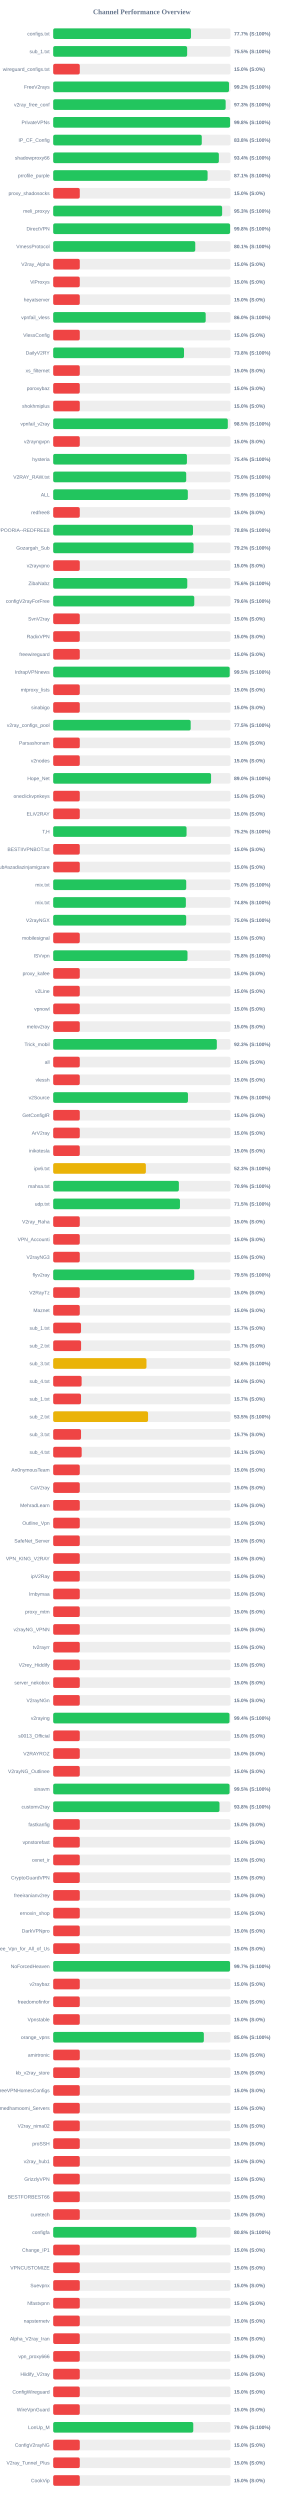
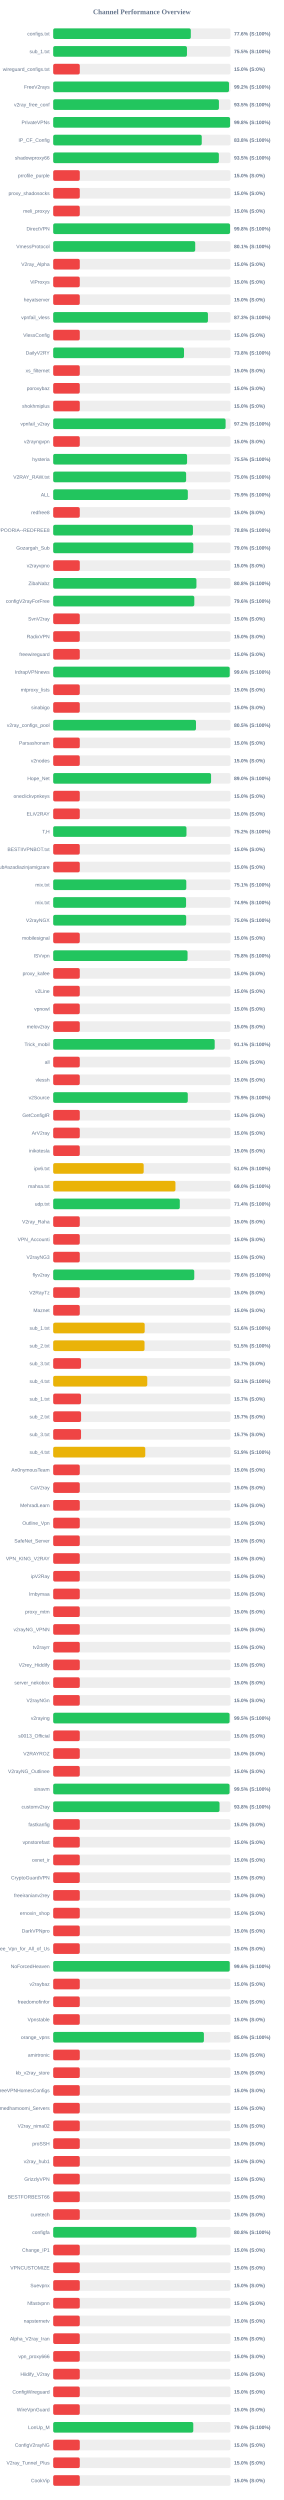
<svg xmlns="http://www.w3.org/2000/svg" width="800" height="7050" version="1.1">
  <style>
        .row { font: 14px Arial; fill: #64748b; }
        .score { font: bold 14px Arial; fill: #64748b; }
    </style>
  <text x="400" y="40" text-anchor="middle" font-size="20px" font-weight="bold" fill="#64748b">Channel Performance Overview</text>
  <rect x="150" y="80" width="500" height="30" fill="#eee" rx="5" />
-   <rect x="150" y="80" width="388.6" height="30" fill="#22c55e" rx="5" />
+   <rect x="150" y="80" width="388.1" height="30" fill="#22c55e" rx="5" />
  <text x="140" y="100" text-anchor="end" class="row">configs.txt</text>
-   <text x="660" y="100" text-anchor="start" class="score">77.7% (S:100%)</text>
+   <text x="660" y="100" text-anchor="start" class="score">77.6% (S:100%)</text>
  <rect x="150" y="130" width="500" height="30" fill="#eee" rx="5" />
-   <rect x="150" y="130" width="377.75" height="30" fill="#22c55e" rx="5" />
+   <rect x="150" y="130" width="377.25" height="30" fill="#22c55e" rx="5" />
  <text x="140" y="150" text-anchor="end" class="row">sub_1.txt</text>
  <text x="660" y="150" text-anchor="start" class="score">75.5% (S:100%)</text>
  <rect x="150" y="180" width="500" height="30" fill="#eee" rx="5" />
  <rect x="150" y="180" width="75.0" height="30" fill="#ef4444" rx="5" />
  <text x="140" y="200" text-anchor="end" class="row">wireguard_configs.txt</text>
  <text x="660" y="200" text-anchor="start" class="score">15.0% (S:0%)</text>
  <rect x="150" y="230" width="500" height="30" fill="#eee" rx="5" />
  <rect x="150" y="230" width="495.8" height="30" fill="#22c55e" rx="5" />
  <text x="140" y="250" text-anchor="end" class="row">FreeV2rays</text>
  <text x="660" y="250" text-anchor="start" class="score">99.2% (S:100%)</text>
  <rect x="150" y="280" width="500" height="30" fill="#eee" rx="5" />
-   <rect x="150" y="280" width="486.35" height="30" fill="#22c55e" rx="5" />
+   <rect x="150" y="280" width="467.4" height="30" fill="#22c55e" rx="5" />
  <text x="140" y="300" text-anchor="end" class="row">v2ray_free_conf</text>
-   <text x="660" y="300" text-anchor="start" class="score">97.3% (S:100%)</text>
+   <text x="660" y="300" text-anchor="start" class="score">93.5% (S:100%)</text>
  <rect x="150" y="330" width="500" height="30" fill="#eee" rx="5" />
  <rect x="150" y="330" width="498.8" height="30" fill="#22c55e" rx="5" />
  <text x="140" y="350" text-anchor="end" class="row">PrivateVPNs</text>
  <text x="660" y="350" text-anchor="start" class="score">99.8% (S:100%)</text>
  <rect x="150" y="380" width="500" height="30" fill="#eee" rx="5" />
-   <rect x="150" y="380" width="419.0" height="30" fill="#22c55e" rx="5" />
+   <rect x="150" y="380" width="418.95" height="30" fill="#22c55e" rx="5" />
  <text x="140" y="400" text-anchor="end" class="row">IP_CF_Config</text>
  <text x="660" y="400" text-anchor="start" class="score">83.8% (S:100%)</text>
  <rect x="150" y="430" width="500" height="30" fill="#eee" rx="5" />
-   <rect x="150" y="430" width="467.2" height="30" fill="#22c55e" rx="5" />
+   <rect x="150" y="430" width="467.25" height="30" fill="#22c55e" rx="5" />
  <text x="140" y="450" text-anchor="end" class="row">shadowproxy66</text>
-   <text x="660" y="450" text-anchor="start" class="score">93.4% (S:100%)</text>
+   <text x="660" y="450" text-anchor="start" class="score">93.5% (S:100%)</text>
  <rect x="150" y="480" width="500" height="30" fill="#eee" rx="5" />
-   <rect x="150" y="480" width="435.4" height="30" fill="#22c55e" rx="5" />
+   <rect x="150" y="480" width="75.0" height="30" fill="#ef4444" rx="5" />
  <text x="140" y="500" text-anchor="end" class="row">prrofile_purple</text>
-   <text x="660" y="500" text-anchor="start" class="score">87.1% (S:100%)</text>
+   <text x="660" y="500" text-anchor="start" class="score">15.0% (S:0%)</text>
  <rect x="150" y="530" width="500" height="30" fill="#eee" rx="5" />
  <rect x="150" y="530" width="75.0" height="30" fill="#ef4444" rx="5" />
  <text x="140" y="550" text-anchor="end" class="row">proxy_shadosocks</text>
  <text x="660" y="550" text-anchor="start" class="score">15.0% (S:0%)</text>
  <rect x="150" y="580" width="500" height="30" fill="#eee" rx="5" />
-   <rect x="150" y="580" width="476.4" height="30" fill="#22c55e" rx="5" />
+   <rect x="150" y="580" width="75.0" height="30" fill="#ef4444" rx="5" />
  <text x="140" y="600" text-anchor="end" class="row">meli_proxyy</text>
-   <text x="660" y="600" text-anchor="start" class="score">95.3% (S:100%)</text>
+   <text x="660" y="600" text-anchor="start" class="score">15.0% (S:0%)</text>
  <rect x="150" y="630" width="500" height="30" fill="#eee" rx="5" />
-   <rect x="150" y="630" width="498.85" height="30" fill="#22c55e" rx="5" />
+   <rect x="150" y="630" width="498.75" height="30" fill="#22c55e" rx="5" />
  <text x="140" y="650" text-anchor="end" class="row">DirectVPN</text>
  <text x="660" y="650" text-anchor="start" class="score">99.8% (S:100%)</text>
  <rect x="150" y="680" width="500" height="30" fill="#eee" rx="5" />
-   <rect x="150" y="680" width="400.6" height="30" fill="#22c55e" rx="5" />
+   <rect x="150" y="680" width="400.5" height="30" fill="#22c55e" rx="5" />
  <text x="140" y="700" text-anchor="end" class="row">VmessProtocol</text>
  <text x="660" y="700" text-anchor="start" class="score">80.1% (S:100%)</text>
  <rect x="150" y="730" width="500" height="30" fill="#eee" rx="5" />
  <rect x="150" y="730" width="75.0" height="30" fill="#ef4444" rx="5" />
  <text x="140" y="750" text-anchor="end" class="row">V2ray_Alpha</text>
  <text x="660" y="750" text-anchor="start" class="score">15.0% (S:0%)</text>
  <rect x="150" y="780" width="500" height="30" fill="#eee" rx="5" />
  <rect x="150" y="780" width="75.0" height="30" fill="#ef4444" rx="5" />
  <text x="140" y="800" text-anchor="end" class="row">ViProxys</text>
  <text x="660" y="800" text-anchor="start" class="score">15.0% (S:0%)</text>
  <rect x="150" y="830" width="500" height="30" fill="#eee" rx="5" />
  <rect x="150" y="830" width="75.0" height="30" fill="#ef4444" rx="5" />
  <text x="140" y="850" text-anchor="end" class="row">heyatserver</text>
  <text x="660" y="850" text-anchor="start" class="score">15.0% (S:0%)</text>
  <rect x="150" y="880" width="500" height="30" fill="#eee" rx="5" />
-   <rect x="150" y="880" width="430.05" height="30" fill="#22c55e" rx="5" />
+   <rect x="150" y="880" width="436.4" height="30" fill="#22c55e" rx="5" />
  <text x="140" y="900" text-anchor="end" class="row">vpnfail_vless</text>
-   <text x="660" y="900" text-anchor="start" class="score">86.0% (S:100%)</text>
+   <text x="660" y="900" text-anchor="start" class="score">87.3% (S:100%)</text>
  <rect x="150" y="930" width="500" height="30" fill="#eee" rx="5" />
  <rect x="150" y="930" width="75.0" height="30" fill="#ef4444" rx="5" />
  <text x="140" y="950" text-anchor="end" class="row">VlessConfig</text>
  <text x="660" y="950" text-anchor="start" class="score">15.0% (S:0%)</text>
  <rect x="150" y="980" width="500" height="30" fill="#eee" rx="5" />
  <rect x="150" y="980" width="368.9" height="30" fill="#22c55e" rx="5" />
  <text x="140" y="1000" text-anchor="end" class="row">DailyV2RY</text>
  <text x="660" y="1000" text-anchor="start" class="score">73.8% (S:100%)</text>
  <rect x="150" y="1030" width="500" height="30" fill="#eee" rx="5" />
  <rect x="150" y="1030" width="75.0" height="30" fill="#ef4444" rx="5" />
  <text x="140" y="1050" text-anchor="end" class="row">xs_filternet</text>
  <text x="660" y="1050" text-anchor="start" class="score">15.0% (S:0%)</text>
  <rect x="150" y="1080" width="500" height="30" fill="#eee" rx="5" />
  <rect x="150" y="1080" width="75.0" height="30" fill="#ef4444" rx="5" />
  <text x="140" y="1100" text-anchor="end" class="row">poroxybaz</text>
  <text x="660" y="1100" text-anchor="start" class="score">15.0% (S:0%)</text>
  <rect x="150" y="1130" width="500" height="30" fill="#eee" rx="5" />
  <rect x="150" y="1130" width="75.0" height="30" fill="#ef4444" rx="5" />
  <text x="140" y="1150" text-anchor="end" class="row">shokhmiplus</text>
  <text x="660" y="1150" text-anchor="start" class="score">15.0% (S:0%)</text>
  <rect x="150" y="1180" width="500" height="30" fill="#eee" rx="5" />
-   <rect x="150" y="1180" width="492.45" height="30" fill="#22c55e" rx="5" />
+   <rect x="150" y="1180" width="486.2" height="30" fill="#22c55e" rx="5" />
  <text x="140" y="1200" text-anchor="end" class="row">vpnfail_v2ray</text>
-   <text x="660" y="1200" text-anchor="start" class="score">98.5% (S:100%)</text>
+   <text x="660" y="1200" text-anchor="start" class="score">97.2% (S:100%)</text>
  <rect x="150" y="1230" width="500" height="30" fill="#eee" rx="5" />
  <rect x="150" y="1230" width="75.0" height="30" fill="#ef4444" rx="5" />
  <text x="140" y="1250" text-anchor="end" class="row">v2rayngvpn</text>
  <text x="660" y="1250" text-anchor="start" class="score">15.0% (S:0%)</text>
  <rect x="150" y="1280" width="500" height="30" fill="#eee" rx="5" />
-   <rect x="150" y="1280" width="377.15" height="30" fill="#22c55e" rx="5" />
+   <rect x="150" y="1280" width="377.55" height="30" fill="#22c55e" rx="5" />
  <text x="140" y="1300" text-anchor="end" class="row">hysteria</text>
-   <text x="660" y="1300" text-anchor="start" class="score">75.4% (S:100%)</text>
+   <text x="660" y="1300" text-anchor="start" class="score">75.5% (S:100%)</text>
  <rect x="150" y="1330" width="500" height="30" fill="#eee" rx="5" />
-   <rect x="150" y="1330" width="375.1" height="30" fill="#22c55e" rx="5" />
+   <rect x="150" y="1330" width="374.85" height="30" fill="#22c55e" rx="5" />
  <text x="140" y="1350" text-anchor="end" class="row">V2RAY_RAW.txt</text>
  <text x="660" y="1350" text-anchor="start" class="score">75.0% (S:100%)</text>
  <rect x="150" y="1380" width="500" height="30" fill="#eee" rx="5" />
  <rect x="150" y="1380" width="379.7" height="30" fill="#22c55e" rx="5" />
  <text x="140" y="1400" text-anchor="end" class="row">ALL</text>
  <text x="660" y="1400" text-anchor="start" class="score">75.9% (S:100%)</text>
  <rect x="150" y="1430" width="500" height="30" fill="#eee" rx="5" />
  <rect x="150" y="1430" width="75.0" height="30" fill="#ef4444" rx="5" />
  <text x="140" y="1450" text-anchor="end" class="row">redfree8</text>
  <text x="660" y="1450" text-anchor="start" class="score">15.0% (S:0%)</text>
  <rect x="150" y="1480" width="500" height="30" fill="#eee" rx="5" />
-   <rect x="150" y="1480" width="394.25" height="30" fill="#22c55e" rx="5" />
+   <rect x="150" y="1480" width="394.1" height="30" fill="#22c55e" rx="5" />
  <text x="140" y="1500" text-anchor="end" class="row">POORIA--REDFREE8.txt#POORIA--REDFREE8</text>
  <text x="660" y="1500" text-anchor="start" class="score">78.8% (S:100%)</text>
  <rect x="150" y="1530" width="500" height="30" fill="#eee" rx="5" />
-   <rect x="150" y="1530" width="395.8" height="30" fill="#22c55e" rx="5" />
+   <rect x="150" y="1530" width="395.1" height="30" fill="#22c55e" rx="5" />
  <text x="140" y="1550" text-anchor="end" class="row">Gozargah_Sub</text>
-   <text x="660" y="1550" text-anchor="start" class="score">79.2% (S:100%)</text>
+   <text x="660" y="1550" text-anchor="start" class="score">79.0% (S:100%)</text>
  <rect x="150" y="1580" width="500" height="30" fill="#eee" rx="5" />
  <rect x="150" y="1580" width="75.0" height="30" fill="#ef4444" rx="5" />
  <text x="140" y="1600" text-anchor="end" class="row">v2rayvpno</text>
  <text x="660" y="1600" text-anchor="start" class="score">15.0% (S:0%)</text>
  <rect x="150" y="1630" width="500" height="30" fill="#eee" rx="5" />
-   <rect x="150" y="1630" width="378.1" height="30" fill="#22c55e" rx="5" />
+   <rect x="150" y="1630" width="403.95" height="30" fill="#22c55e" rx="5" />
  <text x="140" y="1650" text-anchor="end" class="row">ZibaNabz</text>
-   <text x="660" y="1650" text-anchor="start" class="score">75.6% (S:100%)</text>
+   <text x="660" y="1650" text-anchor="start" class="score">80.8% (S:100%)</text>
  <rect x="150" y="1680" width="500" height="30" fill="#eee" rx="5" />
-   <rect x="150" y="1680" width="397.85" height="30" fill="#22c55e" rx="5" />
+   <rect x="150" y="1680" width="397.95" height="30" fill="#22c55e" rx="5" />
  <text x="140" y="1700" text-anchor="end" class="row">configV2rayForFree</text>
  <text x="660" y="1700" text-anchor="start" class="score">79.6% (S:100%)</text>
  <rect x="150" y="1730" width="500" height="30" fill="#eee" rx="5" />
  <rect x="150" y="1730" width="75.0" height="30" fill="#ef4444" rx="5" />
  <text x="140" y="1750" text-anchor="end" class="row">SvnV2ray</text>
  <text x="660" y="1750" text-anchor="start" class="score">15.0% (S:0%)</text>
  <rect x="150" y="1780" width="500" height="30" fill="#eee" rx="5" />
  <rect x="150" y="1780" width="75.0" height="30" fill="#ef4444" rx="5" />
  <text x="140" y="1800" text-anchor="end" class="row">RadixVPN</text>
  <text x="660" y="1800" text-anchor="start" class="score">15.0% (S:0%)</text>
  <rect x="150" y="1830" width="500" height="30" fill="#eee" rx="5" />
  <rect x="150" y="1830" width="75.0" height="30" fill="#ef4444" rx="5" />
  <text x="140" y="1850" text-anchor="end" class="row">freewireguard</text>
  <text x="660" y="1850" text-anchor="start" class="score">15.0% (S:0%)</text>
  <rect x="150" y="1880" width="500" height="30" fill="#eee" rx="5" />
-   <rect x="150" y="1880" width="497.75" height="30" fill="#22c55e" rx="5" />
+   <rect x="150" y="1880" width="497.8" height="30" fill="#22c55e" rx="5" />
  <text x="140" y="1900" text-anchor="end" class="row">IrdrapVPNnews</text>
-   <text x="660" y="1900" text-anchor="start" class="score">99.5% (S:100%)</text>
+   <text x="660" y="1900" text-anchor="start" class="score">99.6% (S:100%)</text>
  <rect x="150" y="1930" width="500" height="30" fill="#eee" rx="5" />
  <rect x="150" y="1930" width="75.0" height="30" fill="#ef4444" rx="5" />
  <text x="140" y="1950" text-anchor="end" class="row">mtproxy_lists</text>
  <text x="660" y="1950" text-anchor="start" class="score">15.0% (S:0%)</text>
  <rect x="150" y="1980" width="500" height="30" fill="#eee" rx="5" />
  <rect x="150" y="1980" width="75.0" height="30" fill="#ef4444" rx="5" />
  <text x="140" y="2000" text-anchor="end" class="row">sinabigo</text>
  <text x="660" y="2000" text-anchor="start" class="score">15.0% (S:0%)</text>
  <rect x="150" y="2030" width="500" height="30" fill="#eee" rx="5" />
-   <rect x="150" y="2030" width="387.75" height="30" fill="#22c55e" rx="5" />
+   <rect x="150" y="2030" width="402.7" height="30" fill="#22c55e" rx="5" />
  <text x="140" y="2050" text-anchor="end" class="row">v2ray_configs_pool</text>
-   <text x="660" y="2050" text-anchor="start" class="score">77.5% (S:100%)</text>
+   <text x="660" y="2050" text-anchor="start" class="score">80.5% (S:100%)</text>
  <rect x="150" y="2080" width="500" height="30" fill="#eee" rx="5" />
  <rect x="150" y="2080" width="75.0" height="30" fill="#ef4444" rx="5" />
  <text x="140" y="2100" text-anchor="end" class="row">Parsashonam</text>
  <text x="660" y="2100" text-anchor="start" class="score">15.0% (S:0%)</text>
  <rect x="150" y="2130" width="500" height="30" fill="#eee" rx="5" />
  <rect x="150" y="2130" width="75.0" height="30" fill="#ef4444" rx="5" />
  <text x="140" y="2150" text-anchor="end" class="row">v2nodes</text>
  <text x="660" y="2150" text-anchor="start" class="score">15.0% (S:0%)</text>
  <rect x="150" y="2180" width="500" height="30" fill="#eee" rx="5" />
  <rect x="150" y="2180" width="445.2" height="30" fill="#22c55e" rx="5" />
  <text x="140" y="2200" text-anchor="end" class="row">Hope_Net</text>
  <text x="660" y="2200" text-anchor="start" class="score">89.0% (S:100%)</text>
  <rect x="150" y="2230" width="500" height="30" fill="#eee" rx="5" />
  <rect x="150" y="2230" width="75.0" height="30" fill="#ef4444" rx="5" />
  <text x="140" y="2250" text-anchor="end" class="row">oneclickvpnkeys</text>
  <text x="660" y="2250" text-anchor="start" class="score">15.0% (S:0%)</text>
  <rect x="150" y="2280" width="500" height="30" fill="#eee" rx="5" />
  <rect x="150" y="2280" width="75.0" height="30" fill="#ef4444" rx="5" />
  <text x="140" y="2300" text-anchor="end" class="row">ELiV2RAY</text>
  <text x="660" y="2300" text-anchor="start" class="score">15.0% (S:0%)</text>
  <rect x="150" y="2330" width="500" height="30" fill="#eee" rx="5" />
-   <rect x="150" y="2330" width="376.1" height="30" fill="#22c55e" rx="5" />
+   <rect x="150" y="2330" width="375.85" height="30" fill="#22c55e" rx="5" />
  <text x="140" y="2350" text-anchor="end" class="row">T,H</text>
  <text x="660" y="2350" text-anchor="start" class="score">75.2% (S:100%)</text>
  <rect x="150" y="2380" width="500" height="30" fill="#eee" rx="5" />
  <rect x="150" y="2380" width="75.0" height="30" fill="#ef4444" rx="5" />
  <text x="140" y="2400" text-anchor="end" class="row">BESTIIVPNBOT.txt</text>
  <text x="660" y="2400" text-anchor="start" class="score">15.0% (S:0%)</text>
  <rect x="150" y="2430" width="500" height="30" fill="#eee" rx="5" />
  <rect x="150" y="2430" width="75.0" height="30" fill="#ef4444" rx="5" />
  <text x="140" y="2450" text-anchor="end" class="row">Sub#azadiazinjamigzare</text>
  <text x="660" y="2450" text-anchor="start" class="score">15.0% (S:0%)</text>
  <rect x="150" y="2480" width="500" height="30" fill="#eee" rx="5" />
-   <rect x="150" y="2480" width="375.15" height="30" fill="#22c55e" rx="5" />
+   <rect x="150" y="2480" width="375.35" height="30" fill="#22c55e" rx="5" />
  <text x="140" y="2500" text-anchor="end" class="row">mix.txt</text>
-   <text x="660" y="2500" text-anchor="start" class="score">75.0% (S:100%)</text>
+   <text x="660" y="2500" text-anchor="start" class="score">75.1% (S:100%)</text>
  <rect x="150" y="2530" width="500" height="30" fill="#eee" rx="5" />
-   <rect x="150" y="2530" width="374.15" height="30" fill="#22c55e" rx="5" />
+   <rect x="150" y="2530" width="374.7" height="30" fill="#22c55e" rx="5" />
  <text x="140" y="2550" text-anchor="end" class="row">mix.txt</text>
-   <text x="660" y="2550" text-anchor="start" class="score">74.8% (S:100%)</text>
+   <text x="660" y="2550" text-anchor="start" class="score">74.9% (S:100%)</text>
  <rect x="150" y="2580" width="500" height="30" fill="#eee" rx="5" />
  <rect x="150" y="2580" width="375.0" height="30" fill="#22c55e" rx="5" />
  <text x="140" y="2600" text-anchor="end" class="row">V2rayNGX</text>
  <text x="660" y="2600" text-anchor="start" class="score">75.0% (S:100%)</text>
  <rect x="150" y="2630" width="500" height="30" fill="#eee" rx="5" />
  <rect x="150" y="2630" width="75.0" height="30" fill="#ef4444" rx="5" />
  <text x="140" y="2650" text-anchor="end" class="row">mobilesignal</text>
  <text x="660" y="2650" text-anchor="start" class="score">15.0% (S:0%)</text>
  <rect x="150" y="2680" width="500" height="30" fill="#eee" rx="5" />
-   <rect x="150" y="2680" width="378.75" height="30" fill="#22c55e" rx="5" />
+   <rect x="150" y="2680" width="378.9" height="30" fill="#22c55e" rx="5" />
  <text x="140" y="2700" text-anchor="end" class="row">ISVvpn</text>
  <text x="660" y="2700" text-anchor="start" class="score">75.8% (S:100%)</text>
  <rect x="150" y="2730" width="500" height="30" fill="#eee" rx="5" />
  <rect x="150" y="2730" width="75.0" height="30" fill="#ef4444" rx="5" />
  <text x="140" y="2750" text-anchor="end" class="row">proxy_kafee</text>
  <text x="660" y="2750" text-anchor="start" class="score">15.0% (S:0%)</text>
  <rect x="150" y="2780" width="500" height="30" fill="#eee" rx="5" />
  <rect x="150" y="2780" width="75.0" height="30" fill="#ef4444" rx="5" />
  <text x="140" y="2800" text-anchor="end" class="row">v2Line</text>
  <text x="660" y="2800" text-anchor="start" class="score">15.0% (S:0%)</text>
  <rect x="150" y="2830" width="500" height="30" fill="#eee" rx="5" />
  <rect x="150" y="2830" width="75.0" height="30" fill="#ef4444" rx="5" />
  <text x="140" y="2850" text-anchor="end" class="row">vpnowl</text>
  <text x="660" y="2850" text-anchor="start" class="score">15.0% (S:0%)</text>
  <rect x="150" y="2880" width="500" height="30" fill="#eee" rx="5" />
  <rect x="150" y="2880" width="75.0" height="30" fill="#ef4444" rx="5" />
  <text x="140" y="2900" text-anchor="end" class="row">melov2ray</text>
  <text x="660" y="2900" text-anchor="start" class="score">15.0% (S:0%)</text>
  <rect x="150" y="2930" width="500" height="30" fill="#eee" rx="5" />
-   <rect x="150" y="2930" width="461.45" height="30" fill="#22c55e" rx="5" />
+   <rect x="150" y="2930" width="455.45" height="30" fill="#22c55e" rx="5" />
  <text x="140" y="2950" text-anchor="end" class="row">Trick_mobil</text>
-   <text x="660" y="2950" text-anchor="start" class="score">92.3% (S:100%)</text>
+   <text x="660" y="2950" text-anchor="start" class="score">91.1% (S:100%)</text>
  <rect x="150" y="2980" width="500" height="30" fill="#eee" rx="5" />
  <rect x="150" y="2980" width="75.0" height="30" fill="#ef4444" rx="5" />
  <text x="140" y="3000" text-anchor="end" class="row">all</text>
  <text x="660" y="3000" text-anchor="start" class="score">15.0% (S:0%)</text>
  <rect x="150" y="3030" width="500" height="30" fill="#eee" rx="5" />
  <rect x="150" y="3030" width="75.0" height="30" fill="#ef4444" rx="5" />
  <text x="140" y="3050" text-anchor="end" class="row">vlessh</text>
  <text x="660" y="3050" text-anchor="start" class="score">15.0% (S:0%)</text>
  <rect x="150" y="3080" width="500" height="30" fill="#eee" rx="5" />
-   <rect x="150" y="3080" width="380.05" height="30" fill="#22c55e" rx="5" />
+   <rect x="150" y="3080" width="379.55" height="30" fill="#22c55e" rx="5" />
  <text x="140" y="3100" text-anchor="end" class="row">v2Source</text>
-   <text x="660" y="3100" text-anchor="start" class="score">76.0% (S:100%)</text>
+   <text x="660" y="3100" text-anchor="start" class="score">75.9% (S:100%)</text>
  <rect x="150" y="3130" width="500" height="30" fill="#eee" rx="5" />
  <rect x="150" y="3130" width="75.0" height="30" fill="#ef4444" rx="5" />
  <text x="140" y="3150" text-anchor="end" class="row">GetConfigIR</text>
  <text x="660" y="3150" text-anchor="start" class="score">15.0% (S:0%)</text>
  <rect x="150" y="3180" width="500" height="30" fill="#eee" rx="5" />
  <rect x="150" y="3180" width="75.0" height="30" fill="#ef4444" rx="5" />
  <text x="140" y="3200" text-anchor="end" class="row">ArV2ray</text>
  <text x="660" y="3200" text-anchor="start" class="score">15.0% (S:0%)</text>
  <rect x="150" y="3230" width="500" height="30" fill="#eee" rx="5" />
  <rect x="150" y="3230" width="75.0" height="30" fill="#ef4444" rx="5" />
  <text x="140" y="3250" text-anchor="end" class="row">inikotesla</text>
  <text x="660" y="3250" text-anchor="start" class="score">15.0% (S:0%)</text>
  <rect x="150" y="3280" width="500" height="30" fill="#eee" rx="5" />
-   <rect x="150" y="3280" width="261.35" height="30" fill="#eab308" rx="5" />
+   <rect x="150" y="3280" width="255.2" height="30" fill="#eab308" rx="5" />
  <text x="140" y="3300" text-anchor="end" class="row">ipv6.txt</text>
-   <text x="660" y="3300" text-anchor="start" class="score">52.3% (S:100%)</text>
+   <text x="660" y="3300" text-anchor="start" class="score">51.0% (S:100%)</text>
  <rect x="150" y="3330" width="500" height="30" fill="#eee" rx="5" />
-   <rect x="150" y="3330" width="354.45" height="30" fill="#22c55e" rx="5" />
+   <rect x="150" y="3330" width="344.75" height="30" fill="#eab308" rx="5" />
  <text x="140" y="3350" text-anchor="end" class="row">mahsa.txt</text>
-   <text x="660" y="3350" text-anchor="start" class="score">70.9% (S:100%)</text>
+   <text x="660" y="3350" text-anchor="start" class="score">69.0% (S:100%)</text>
  <rect x="150" y="3380" width="500" height="30" fill="#eee" rx="5" />
-   <rect x="150" y="3380" width="357.5" height="30" fill="#22c55e" rx="5" />
+   <rect x="150" y="3380" width="357.05" height="30" fill="#22c55e" rx="5" />
  <text x="140" y="3400" text-anchor="end" class="row">udp.txt</text>
-   <text x="660" y="3400" text-anchor="start" class="score">71.5% (S:100%)</text>
+   <text x="660" y="3400" text-anchor="start" class="score">71.4% (S:100%)</text>
  <rect x="150" y="3430" width="500" height="30" fill="#eee" rx="5" />
  <rect x="150" y="3430" width="75.0" height="30" fill="#ef4444" rx="5" />
  <text x="140" y="3450" text-anchor="end" class="row">V2ray_Raha</text>
  <text x="660" y="3450" text-anchor="start" class="score">15.0% (S:0%)</text>
  <rect x="150" y="3480" width="500" height="30" fill="#eee" rx="5" />
  <rect x="150" y="3480" width="75.0" height="30" fill="#ef4444" rx="5" />
  <text x="140" y="3500" text-anchor="end" class="row">VPN_Accounti</text>
  <text x="660" y="3500" text-anchor="start" class="score">15.0% (S:0%)</text>
  <rect x="150" y="3530" width="500" height="30" fill="#eee" rx="5" />
  <rect x="150" y="3530" width="75.0" height="30" fill="#ef4444" rx="5" />
  <text x="140" y="3550" text-anchor="end" class="row">V2rayNG3</text>
  <text x="660" y="3550" text-anchor="start" class="score">15.0% (S:0%)</text>
  <rect x="150" y="3580" width="500" height="30" fill="#eee" rx="5" />
-   <rect x="150" y="3580" width="397.75" height="30" fill="#22c55e" rx="5" />
+   <rect x="150" y="3580" width="397.8" height="30" fill="#22c55e" rx="5" />
  <text x="140" y="3600" text-anchor="end" class="row">flyv2ray</text>
-   <text x="660" y="3600" text-anchor="start" class="score">79.5% (S:100%)</text>
+   <text x="660" y="3600" text-anchor="start" class="score">79.6% (S:100%)</text>
  <rect x="150" y="3630" width="500" height="30" fill="#eee" rx="5" />
  <rect x="150" y="3630" width="75.0" height="30" fill="#ef4444" rx="5" />
  <text x="140" y="3650" text-anchor="end" class="row">V2RayTz</text>
  <text x="660" y="3650" text-anchor="start" class="score">15.0% (S:0%)</text>
  <rect x="150" y="3680" width="500" height="30" fill="#eee" rx="5" />
  <rect x="150" y="3680" width="75.0" height="30" fill="#ef4444" rx="5" />
  <text x="140" y="3700" text-anchor="end" class="row">Maznet</text>
  <text x="660" y="3700" text-anchor="start" class="score">15.0% (S:0%)</text>
  <rect x="150" y="3730" width="500" height="30" fill="#eee" rx="5" />
-   <rect x="150" y="3730" width="78.5" height="30" fill="#ef4444" rx="5" />
+   <rect x="150" y="3730" width="258.05" height="30" fill="#eab308" rx="5" />
  <text x="140" y="3750" text-anchor="end" class="row">sub_1.txt</text>
-   <text x="660" y="3750" text-anchor="start" class="score">15.7% (S:0%)</text>
+   <text x="660" y="3750" text-anchor="start" class="score">51.6% (S:100%)</text>
  <rect x="150" y="3780" width="500" height="30" fill="#eee" rx="5" />
-   <rect x="150" y="3780" width="78.65" height="30" fill="#ef4444" rx="5" />
+   <rect x="150" y="3780" width="257.6" height="30" fill="#eab308" rx="5" />
  <text x="140" y="3800" text-anchor="end" class="row">sub_2.txt</text>
-   <text x="660" y="3800" text-anchor="start" class="score">15.7% (S:0%)</text>
+   <text x="660" y="3800" text-anchor="start" class="score">51.5% (S:100%)</text>
  <rect x="150" y="3830" width="500" height="30" fill="#eee" rx="5" />
-   <rect x="150" y="3830" width="263.05" height="30" fill="#eab308" rx="5" />
+   <rect x="150" y="3830" width="78.5" height="30" fill="#ef4444" rx="5" />
  <text x="140" y="3850" text-anchor="end" class="row">sub_3.txt</text>
-   <text x="660" y="3850" text-anchor="start" class="score">52.6% (S:100%)</text>
+   <text x="660" y="3850" text-anchor="start" class="score">15.7% (S:0%)</text>
  <rect x="150" y="3880" width="500" height="30" fill="#eee" rx="5" />
-   <rect x="150" y="3880" width="80.2" height="30" fill="#ef4444" rx="5" />
+   <rect x="150" y="3880" width="265.3" height="30" fill="#eab308" rx="5" />
  <text x="140" y="3900" text-anchor="end" class="row">sub_4.txt</text>
-   <text x="660" y="3900" text-anchor="start" class="score">16.0% (S:0%)</text>
+   <text x="660" y="3900" text-anchor="start" class="score">53.1% (S:100%)</text>
  <rect x="150" y="3930" width="500" height="30" fill="#eee" rx="5" />
  <rect x="150" y="3930" width="78.5" height="30" fill="#ef4444" rx="5" />
  <text x="140" y="3950" text-anchor="end" class="row">sub_1.txt</text>
  <text x="660" y="3950" text-anchor="start" class="score">15.7% (S:0%)</text>
  <rect x="150" y="3980" width="500" height="30" fill="#eee" rx="5" />
-   <rect x="150" y="3980" width="267.5" height="30" fill="#eab308" rx="5" />
+   <rect x="150" y="3980" width="78.65" height="30" fill="#ef4444" rx="5" />
  <text x="140" y="4000" text-anchor="end" class="row">sub_2.txt</text>
-   <text x="660" y="4000" text-anchor="start" class="score">53.5% (S:100%)</text>
+   <text x="660" y="4000" text-anchor="start" class="score">15.7% (S:0%)</text>
  <rect x="150" y="4030" width="500" height="30" fill="#eee" rx="5" />
  <rect x="150" y="4030" width="78.5" height="30" fill="#ef4444" rx="5" />
  <text x="140" y="4050" text-anchor="end" class="row">sub_3.txt</text>
  <text x="660" y="4050" text-anchor="start" class="score">15.7% (S:0%)</text>
  <rect x="150" y="4080" width="500" height="30" fill="#eee" rx="5" />
-   <rect x="150" y="4080" width="80.35" height="30" fill="#ef4444" rx="5" />
+   <rect x="150" y="4080" width="259.65" height="30" fill="#eab308" rx="5" />
  <text x="140" y="4100" text-anchor="end" class="row">sub_4.txt</text>
-   <text x="660" y="4100" text-anchor="start" class="score">16.1% (S:0%)</text>
+   <text x="660" y="4100" text-anchor="start" class="score">51.9% (S:100%)</text>
  <rect x="150" y="4130" width="500" height="30" fill="#eee" rx="5" />
  <rect x="150" y="4130" width="75.0" height="30" fill="#ef4444" rx="5" />
  <text x="140" y="4150" text-anchor="end" class="row">An0nymousTeam</text>
  <text x="660" y="4150" text-anchor="start" class="score">15.0% (S:0%)</text>
  <rect x="150" y="4180" width="500" height="30" fill="#eee" rx="5" />
  <rect x="150" y="4180" width="75.0" height="30" fill="#ef4444" rx="5" />
  <text x="140" y="4200" text-anchor="end" class="row">CaV2ray</text>
  <text x="660" y="4200" text-anchor="start" class="score">15.0% (S:0%)</text>
  <rect x="150" y="4230" width="500" height="30" fill="#eee" rx="5" />
  <rect x="150" y="4230" width="75.0" height="30" fill="#ef4444" rx="5" />
  <text x="140" y="4250" text-anchor="end" class="row">MehradLearn</text>
  <text x="660" y="4250" text-anchor="start" class="score">15.0% (S:0%)</text>
  <rect x="150" y="4280" width="500" height="30" fill="#eee" rx="5" />
  <rect x="150" y="4280" width="75.0" height="30" fill="#ef4444" rx="5" />
  <text x="140" y="4300" text-anchor="end" class="row">Outline_Vpn</text>
  <text x="660" y="4300" text-anchor="start" class="score">15.0% (S:0%)</text>
  <rect x="150" y="4330" width="500" height="30" fill="#eee" rx="5" />
  <rect x="150" y="4330" width="75.0" height="30" fill="#ef4444" rx="5" />
  <text x="140" y="4350" text-anchor="end" class="row">SafeNet_Server</text>
  <text x="660" y="4350" text-anchor="start" class="score">15.0% (S:0%)</text>
  <rect x="150" y="4380" width="500" height="30" fill="#eee" rx="5" />
  <rect x="150" y="4380" width="75.0" height="30" fill="#ef4444" rx="5" />
  <text x="140" y="4400" text-anchor="end" class="row">VPN_KING_V2RAY</text>
  <text x="660" y="4400" text-anchor="start" class="score">15.0% (S:0%)</text>
  <rect x="150" y="4430" width="500" height="30" fill="#eee" rx="5" />
  <rect x="150" y="4430" width="75.0" height="30" fill="#ef4444" rx="5" />
  <text x="140" y="4450" text-anchor="end" class="row">ipV2Ray</text>
  <text x="660" y="4450" text-anchor="start" class="score">15.0% (S:0%)</text>
  <rect x="150" y="4480" width="500" height="30" fill="#eee" rx="5" />
  <rect x="150" y="4480" width="75.0" height="30" fill="#ef4444" rx="5" />
  <text x="140" y="4500" text-anchor="end" class="row">lrnbymaa</text>
  <text x="660" y="4500" text-anchor="start" class="score">15.0% (S:0%)</text>
  <rect x="150" y="4530" width="500" height="30" fill="#eee" rx="5" />
  <rect x="150" y="4530" width="75.0" height="30" fill="#ef4444" rx="5" />
  <text x="140" y="4550" text-anchor="end" class="row">proxy_mtm</text>
  <text x="660" y="4550" text-anchor="start" class="score">15.0% (S:0%)</text>
  <rect x="150" y="4580" width="500" height="30" fill="#eee" rx="5" />
  <rect x="150" y="4580" width="75.0" height="30" fill="#ef4444" rx="5" />
  <text x="140" y="4600" text-anchor="end" class="row">v2rayNG_VPNN</text>
  <text x="660" y="4600" text-anchor="start" class="score">15.0% (S:0%)</text>
  <rect x="150" y="4630" width="500" height="30" fill="#eee" rx="5" />
  <rect x="150" y="4630" width="75.0" height="30" fill="#ef4444" rx="5" />
  <text x="140" y="4650" text-anchor="end" class="row">tv2rayrr</text>
  <text x="660" y="4650" text-anchor="start" class="score">15.0% (S:0%)</text>
  <rect x="150" y="4680" width="500" height="30" fill="#eee" rx="5" />
  <rect x="150" y="4680" width="75.0" height="30" fill="#ef4444" rx="5" />
  <text x="140" y="4700" text-anchor="end" class="row">V2rey_Hiddify</text>
  <text x="660" y="4700" text-anchor="start" class="score">15.0% (S:0%)</text>
  <rect x="150" y="4730" width="500" height="30" fill="#eee" rx="5" />
  <rect x="150" y="4730" width="75.0" height="30" fill="#ef4444" rx="5" />
  <text x="140" y="4750" text-anchor="end" class="row">server_nekobox</text>
  <text x="660" y="4750" text-anchor="start" class="score">15.0% (S:0%)</text>
  <rect x="150" y="4780" width="500" height="30" fill="#eee" rx="5" />
  <rect x="150" y="4780" width="75.0" height="30" fill="#ef4444" rx="5" />
  <text x="140" y="4800" text-anchor="end" class="row">V2rayNGn</text>
  <text x="660" y="4800" text-anchor="start" class="score">15.0% (S:0%)</text>
  <rect x="150" y="4830" width="500" height="30" fill="#eee" rx="5" />
-   <rect x="150" y="4830" width="497.15" height="30" fill="#22c55e" rx="5" />
+   <rect x="150" y="4830" width="497.4" height="30" fill="#22c55e" rx="5" />
  <text x="140" y="4850" text-anchor="end" class="row">v2raying</text>
-   <text x="660" y="4850" text-anchor="start" class="score">99.4% (S:100%)</text>
+   <text x="660" y="4850" text-anchor="start" class="score">99.5% (S:100%)</text>
  <rect x="150" y="4880" width="500" height="30" fill="#eee" rx="5" />
  <rect x="150" y="4880" width="75.0" height="30" fill="#ef4444" rx="5" />
  <text x="140" y="4900" text-anchor="end" class="row">s0013_Official</text>
  <text x="660" y="4900" text-anchor="start" class="score">15.0% (S:0%)</text>
  <rect x="150" y="4930" width="500" height="30" fill="#eee" rx="5" />
  <rect x="150" y="4930" width="75.0" height="30" fill="#ef4444" rx="5" />
  <text x="140" y="4950" text-anchor="end" class="row">V2RAYROZ</text>
  <text x="660" y="4950" text-anchor="start" class="score">15.0% (S:0%)</text>
  <rect x="150" y="4980" width="500" height="30" fill="#eee" rx="5" />
  <rect x="150" y="4980" width="75.0" height="30" fill="#ef4444" rx="5" />
  <text x="140" y="5000" text-anchor="end" class="row">V2rayNG_Outlinee</text>
  <text x="660" y="5000" text-anchor="start" class="score">15.0% (S:0%)</text>
  <rect x="150" y="5030" width="500" height="30" fill="#eee" rx="5" />
  <rect x="150" y="5030" width="497.35" height="30" fill="#22c55e" rx="5" />
  <text x="140" y="5050" text-anchor="end" class="row">sinavm</text>
  <text x="660" y="5050" text-anchor="start" class="score">99.5% (S:100%)</text>
  <rect x="150" y="5080" width="500" height="30" fill="#eee" rx="5" />
-   <rect x="150" y="5080" width="469.0" height="30" fill="#22c55e" rx="5" />
+   <rect x="150" y="5080" width="469.1" height="30" fill="#22c55e" rx="5" />
  <text x="140" y="5100" text-anchor="end" class="row">customv2ray</text>
  <text x="660" y="5100" text-anchor="start" class="score">93.8% (S:100%)</text>
  <rect x="150" y="5130" width="500" height="30" fill="#eee" rx="5" />
  <rect x="150" y="5130" width="75.0" height="30" fill="#ef4444" rx="5" />
  <text x="140" y="5150" text-anchor="end" class="row">fastkanfig</text>
  <text x="660" y="5150" text-anchor="start" class="score">15.0% (S:0%)</text>
  <rect x="150" y="5180" width="500" height="30" fill="#eee" rx="5" />
  <rect x="150" y="5180" width="75.0" height="30" fill="#ef4444" rx="5" />
  <text x="140" y="5200" text-anchor="end" class="row">vpnstorefast</text>
  <text x="660" y="5200" text-anchor="start" class="score">15.0% (S:0%)</text>
  <rect x="150" y="5230" width="500" height="30" fill="#eee" rx="5" />
  <rect x="150" y="5230" width="75.0" height="30" fill="#ef4444" rx="5" />
  <text x="140" y="5250" text-anchor="end" class="row">oxnet_ir</text>
  <text x="660" y="5250" text-anchor="start" class="score">15.0% (S:0%)</text>
  <rect x="150" y="5280" width="500" height="30" fill="#eee" rx="5" />
  <rect x="150" y="5280" width="75.0" height="30" fill="#ef4444" rx="5" />
  <text x="140" y="5300" text-anchor="end" class="row">CryptoGuardVPN</text>
  <text x="660" y="5300" text-anchor="start" class="score">15.0% (S:0%)</text>
  <rect x="150" y="5330" width="500" height="30" fill="#eee" rx="5" />
  <rect x="150" y="5330" width="75.0" height="30" fill="#ef4444" rx="5" />
  <text x="140" y="5350" text-anchor="end" class="row">freeiranianv2rey</text>
  <text x="660" y="5350" text-anchor="start" class="score">15.0% (S:0%)</text>
  <rect x="150" y="5380" width="500" height="30" fill="#eee" rx="5" />
  <rect x="150" y="5380" width="75.0" height="30" fill="#ef4444" rx="5" />
  <text x="140" y="5400" text-anchor="end" class="row">ernoxin_shop</text>
  <text x="660" y="5400" text-anchor="start" class="score">15.0% (S:0%)</text>
  <rect x="150" y="5430" width="500" height="30" fill="#eee" rx="5" />
  <rect x="150" y="5430" width="75.0" height="30" fill="#ef4444" rx="5" />
  <text x="140" y="5450" text-anchor="end" class="row">DarkVPNpro</text>
  <text x="660" y="5450" text-anchor="start" class="score">15.0% (S:0%)</text>
  <rect x="150" y="5480" width="500" height="30" fill="#eee" rx="5" />
  <rect x="150" y="5480" width="75.0" height="30" fill="#ef4444" rx="5" />
  <text x="140" y="5500" text-anchor="end" class="row">Free_Vpn_for_All_of_Us</text>
  <text x="660" y="5500" text-anchor="start" class="score">15.0% (S:0%)</text>
  <rect x="150" y="5530" width="500" height="30" fill="#eee" rx="5" />
-   <rect x="150" y="5530" width="498.7" height="30" fill="#22c55e" rx="5" />
+   <rect x="150" y="5530" width="497.9" height="30" fill="#22c55e" rx="5" />
  <text x="140" y="5550" text-anchor="end" class="row">NoForcedHeaven</text>
-   <text x="660" y="5550" text-anchor="start" class="score">99.7% (S:100%)</text>
+   <text x="660" y="5550" text-anchor="start" class="score">99.6% (S:100%)</text>
  <rect x="150" y="5580" width="500" height="30" fill="#eee" rx="5" />
  <rect x="150" y="5580" width="75.0" height="30" fill="#ef4444" rx="5" />
  <text x="140" y="5600" text-anchor="end" class="row">v2raybaz</text>
  <text x="660" y="5600" text-anchor="start" class="score">15.0% (S:0%)</text>
  <rect x="150" y="5630" width="500" height="30" fill="#eee" rx="5" />
  <rect x="150" y="5630" width="75.0" height="30" fill="#ef4444" rx="5" />
  <text x="140" y="5650" text-anchor="end" class="row">freedomofinfor</text>
  <text x="660" y="5650" text-anchor="start" class="score">15.0% (S:0%)</text>
  <rect x="150" y="5680" width="500" height="30" fill="#eee" rx="5" />
  <rect x="150" y="5680" width="75.0" height="30" fill="#ef4444" rx="5" />
  <text x="140" y="5700" text-anchor="end" class="row">Vpnstable</text>
  <text x="660" y="5700" text-anchor="start" class="score">15.0% (S:0%)</text>
  <rect x="150" y="5730" width="500" height="30" fill="#eee" rx="5" />
-   <rect x="150" y="5730" width="424.85" height="30" fill="#22c55e" rx="5" />
+   <rect x="150" y="5730" width="425.0" height="30" fill="#22c55e" rx="5" />
  <text x="140" y="5750" text-anchor="end" class="row">orange_vpns</text>
  <text x="660" y="5750" text-anchor="start" class="score">85.0% (S:100%)</text>
  <rect x="150" y="5780" width="500" height="30" fill="#eee" rx="5" />
  <rect x="150" y="5780" width="75.0" height="30" fill="#ef4444" rx="5" />
  <text x="140" y="5800" text-anchor="end" class="row">amirtronic</text>
  <text x="660" y="5800" text-anchor="start" class="score">15.0% (S:0%)</text>
  <rect x="150" y="5830" width="500" height="30" fill="#eee" rx="5" />
  <rect x="150" y="5830" width="75.0" height="30" fill="#ef4444" rx="5" />
  <text x="140" y="5850" text-anchor="end" class="row">kb_v2ray_store</text>
  <text x="660" y="5850" text-anchor="start" class="score">15.0% (S:0%)</text>
  <rect x="150" y="5880" width="500" height="30" fill="#eee" rx="5" />
  <rect x="150" y="5880" width="75.0" height="30" fill="#ef4444" rx="5" />
  <text x="140" y="5900" text-anchor="end" class="row">FreeVPNHomesConfigs</text>
  <text x="660" y="5900" text-anchor="start" class="score">15.0% (S:0%)</text>
  <rect x="150" y="5930" width="500" height="30" fill="#eee" rx="5" />
  <rect x="150" y="5930" width="75.0" height="30" fill="#ef4444" rx="5" />
  <text x="140" y="5950" text-anchor="end" class="row">Ahmedhamoomi_Servers</text>
  <text x="660" y="5950" text-anchor="start" class="score">15.0% (S:0%)</text>
  <rect x="150" y="5980" width="500" height="30" fill="#eee" rx="5" />
  <rect x="150" y="5980" width="75.0" height="30" fill="#ef4444" rx="5" />
  <text x="140" y="6000" text-anchor="end" class="row">V2ray_nima02</text>
  <text x="660" y="6000" text-anchor="start" class="score">15.0% (S:0%)</text>
  <rect x="150" y="6030" width="500" height="30" fill="#eee" rx="5" />
  <rect x="150" y="6030" width="75.0" height="30" fill="#ef4444" rx="5" />
  <text x="140" y="6050" text-anchor="end" class="row">proSSH</text>
  <text x="660" y="6050" text-anchor="start" class="score">15.0% (S:0%)</text>
  <rect x="150" y="6080" width="500" height="30" fill="#eee" rx="5" />
  <rect x="150" y="6080" width="75.0" height="30" fill="#ef4444" rx="5" />
  <text x="140" y="6100" text-anchor="end" class="row">v2ray_hub1</text>
  <text x="660" y="6100" text-anchor="start" class="score">15.0% (S:0%)</text>
  <rect x="150" y="6130" width="500" height="30" fill="#eee" rx="5" />
  <rect x="150" y="6130" width="75.0" height="30" fill="#ef4444" rx="5" />
  <text x="140" y="6150" text-anchor="end" class="row">GrizzlyVPN</text>
  <text x="660" y="6150" text-anchor="start" class="score">15.0% (S:0%)</text>
  <rect x="150" y="6180" width="500" height="30" fill="#eee" rx="5" />
  <rect x="150" y="6180" width="75.0" height="30" fill="#ef4444" rx="5" />
  <text x="140" y="6200" text-anchor="end" class="row">BESTFORBEST66</text>
  <text x="660" y="6200" text-anchor="start" class="score">15.0% (S:0%)</text>
  <rect x="150" y="6230" width="500" height="30" fill="#eee" rx="5" />
  <rect x="150" y="6230" width="75.0" height="30" fill="#ef4444" rx="5" />
  <text x="140" y="6250" text-anchor="end" class="row">curetech</text>
  <text x="660" y="6250" text-anchor="start" class="score">15.0% (S:0%)</text>
  <rect x="150" y="6280" width="500" height="30" fill="#eee" rx="5" />
-   <rect x="150" y="6280" width="404.0" height="30" fill="#22c55e" rx="5" />
+   <rect x="150" y="6280" width="404.05" height="30" fill="#22c55e" rx="5" />
  <text x="140" y="6300" text-anchor="end" class="row">configfa</text>
  <text x="660" y="6300" text-anchor="start" class="score">80.8% (S:100%)</text>
  <rect x="150" y="6330" width="500" height="30" fill="#eee" rx="5" />
  <rect x="150" y="6330" width="75.0" height="30" fill="#ef4444" rx="5" />
  <text x="140" y="6350" text-anchor="end" class="row">Change_IP1</text>
  <text x="660" y="6350" text-anchor="start" class="score">15.0% (S:0%)</text>
  <rect x="150" y="6380" width="500" height="30" fill="#eee" rx="5" />
  <rect x="150" y="6380" width="75.0" height="30" fill="#ef4444" rx="5" />
  <text x="140" y="6400" text-anchor="end" class="row">VPNCUSTOMIZE</text>
  <text x="660" y="6400" text-anchor="start" class="score">15.0% (S:0%)</text>
  <rect x="150" y="6430" width="500" height="30" fill="#eee" rx="5" />
  <rect x="150" y="6430" width="75.0" height="30" fill="#ef4444" rx="5" />
  <text x="140" y="6450" text-anchor="end" class="row">Suevpnx</text>
  <text x="660" y="6450" text-anchor="start" class="score">15.0% (S:0%)</text>
  <rect x="150" y="6480" width="500" height="30" fill="#eee" rx="5" />
  <rect x="150" y="6480" width="75.0" height="30" fill="#ef4444" rx="5" />
  <text x="140" y="6500" text-anchor="end" class="row">Nfastvpnn</text>
  <text x="660" y="6500" text-anchor="start" class="score">15.0% (S:0%)</text>
  <rect x="150" y="6530" width="500" height="30" fill="#eee" rx="5" />
  <rect x="150" y="6530" width="75.0" height="30" fill="#ef4444" rx="5" />
  <text x="140" y="6550" text-anchor="end" class="row">napsternetv</text>
  <text x="660" y="6550" text-anchor="start" class="score">15.0% (S:0%)</text>
  <rect x="150" y="6580" width="500" height="30" fill="#eee" rx="5" />
  <rect x="150" y="6580" width="75.0" height="30" fill="#ef4444" rx="5" />
  <text x="140" y="6600" text-anchor="end" class="row">Alpha_V2ray_Iran</text>
  <text x="660" y="6600" text-anchor="start" class="score">15.0% (S:0%)</text>
  <rect x="150" y="6630" width="500" height="30" fill="#eee" rx="5" />
  <rect x="150" y="6630" width="75.0" height="30" fill="#ef4444" rx="5" />
  <text x="140" y="6650" text-anchor="end" class="row">vpn_proxy666</text>
  <text x="660" y="6650" text-anchor="start" class="score">15.0% (S:0%)</text>
  <rect x="150" y="6680" width="500" height="30" fill="#eee" rx="5" />
  <rect x="150" y="6680" width="75.0" height="30" fill="#ef4444" rx="5" />
  <text x="140" y="6700" text-anchor="end" class="row">Hiidify_V2ray</text>
  <text x="660" y="6700" text-anchor="start" class="score">15.0% (S:0%)</text>
  <rect x="150" y="6730" width="500" height="30" fill="#eee" rx="5" />
  <rect x="150" y="6730" width="75.0" height="30" fill="#ef4444" rx="5" />
  <text x="140" y="6750" text-anchor="end" class="row">ConfigWireguard</text>
  <text x="660" y="6750" text-anchor="start" class="score">15.0% (S:0%)</text>
  <rect x="150" y="6780" width="500" height="30" fill="#eee" rx="5" />
  <rect x="150" y="6780" width="75.0" height="30" fill="#ef4444" rx="5" />
  <text x="140" y="6800" text-anchor="end" class="row">WireVpnGuard</text>
  <text x="660" y="6800" text-anchor="start" class="score">15.0% (S:0%)</text>
  <rect x="150" y="6830" width="500" height="30" fill="#eee" rx="5" />
-   <rect x="150" y="6830" width="395.0" height="30" fill="#22c55e" rx="5" />
+   <rect x="150" y="6830" width="395.05" height="30" fill="#22c55e" rx="5" />
  <text x="140" y="6850" text-anchor="end" class="row">LonUp_M</text>
  <text x="660" y="6850" text-anchor="start" class="score">79.0% (S:100%)</text>
  <rect x="150" y="6880" width="500" height="30" fill="#eee" rx="5" />
  <rect x="150" y="6880" width="75.0" height="30" fill="#ef4444" rx="5" />
  <text x="140" y="6900" text-anchor="end" class="row">ConfigV2rayNG</text>
  <text x="660" y="6900" text-anchor="start" class="score">15.0% (S:0%)</text>
  <rect x="150" y="6930" width="500" height="30" fill="#eee" rx="5" />
  <rect x="150" y="6930" width="75.0" height="30" fill="#ef4444" rx="5" />
  <text x="140" y="6950" text-anchor="end" class="row">V2ray_Tunnel_Plus</text>
  <text x="660" y="6950" text-anchor="start" class="score">15.0% (S:0%)</text>
  <rect x="150" y="6980" width="500" height="30" fill="#eee" rx="5" />
  <rect x="150" y="6980" width="75.0" height="30" fill="#ef4444" rx="5" />
  <text x="140" y="7000" text-anchor="end" class="row">CookVip</text>
  <text x="660" y="7000" text-anchor="start" class="score">15.0% (S:0%)</text>
</svg>
